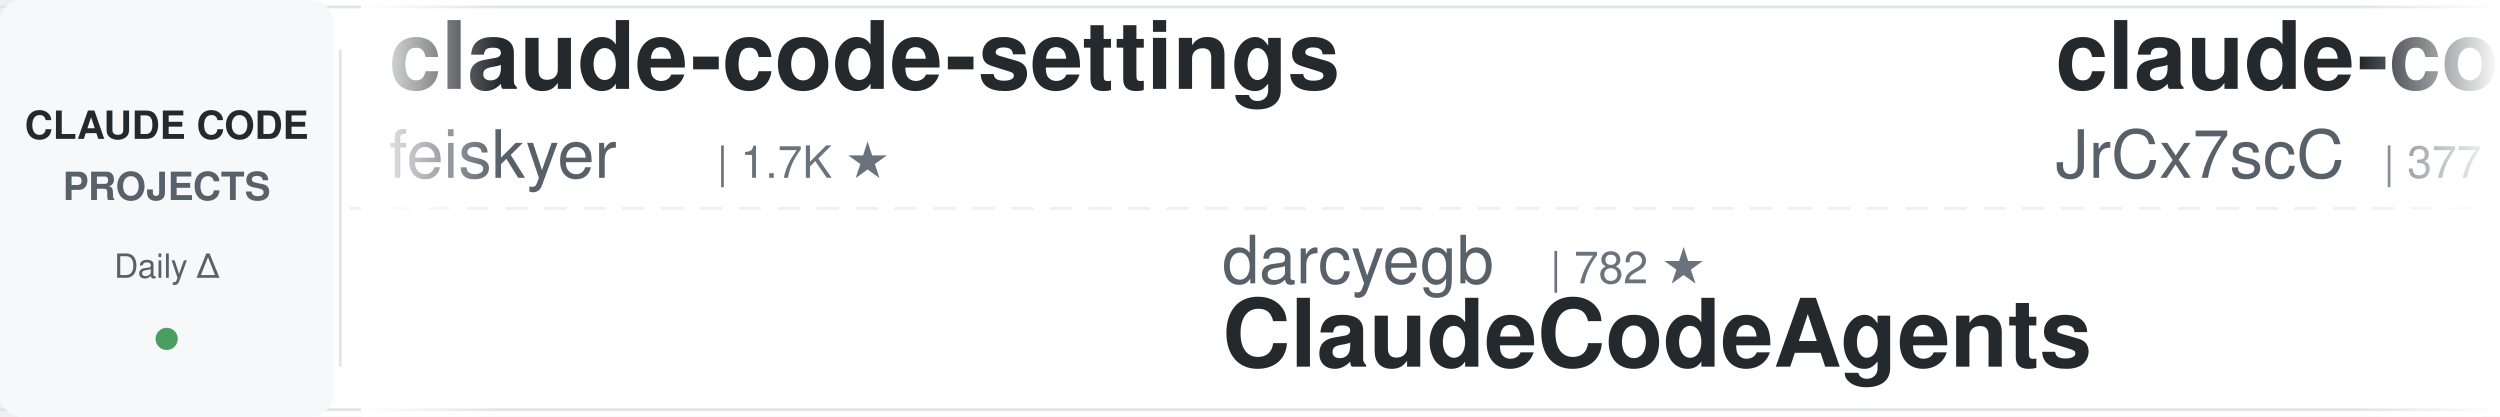
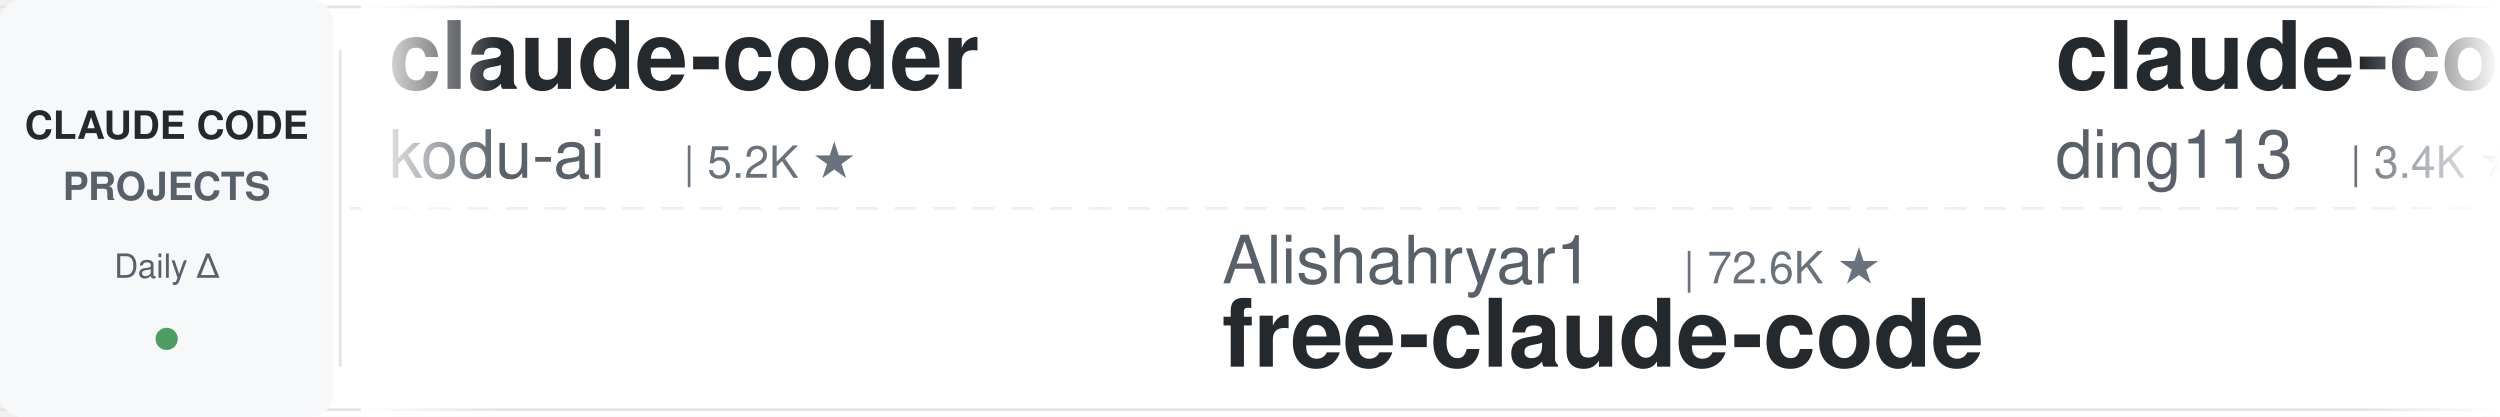
<svg xmlns="http://www.w3.org/2000/svg" width="900" height="150">
  <defs>
    <linearGradient id="leftFade" x1="0%" y1="0%" x2="100%" y2="0%">
      <stop offset="0%" style="stop-color:#ffffff;stop-opacity:1" />
      <stop offset="100%" style="stop-color:#ffffff;stop-opacity:0" />
    </linearGradient>
    <linearGradient id="rightFade" x1="0%" y1="0%" x2="100%" y2="0%">
      <stop offset="0%" style="stop-color:#ffffff;stop-opacity:0" />
      <stop offset="100%" style="stop-color:#ffffff;stop-opacity:1" />
    </linearGradient>
  </defs>
  <rect width="900" height="150" fill="#ffffff" rx="8" />
  <rect x="0" y="2" width="900" height="1" fill="#e1e4e8" />
  <rect x="0" y="147" width="900" height="1" fill="#e1e4e8" />
  <line x1="0" y1="75" x2="900" y2="75" stroke="#e1e4e8" stroke-width="1" stroke-dasharray="8 6" opacity="0.6" />
  <rect x="0" y="0" width="120" height="150" fill="#f6f8fa" rx="8" />
  <text x="60" y="50" font-family="-apple-system, BlinkMacSystemFont, 'Segoe UI', Helvetica, Arial, sans-serif" font-size="14" font-weight="600" fill="#24292e" text-anchor="middle">CLAUDE CODE</text>
  <text x="60" y="72" font-family="-apple-system, BlinkMacSystemFont, 'Segoe UI', Helvetica, Arial, sans-serif" font-size="14" font-weight="600" fill="#586069" text-anchor="middle">PROJECTS</text>
  <text x="60" y="100" font-family="-apple-system, BlinkMacSystemFont, 'Segoe UI', Helvetica, Arial, sans-serif" font-size="12" font-weight="500" fill="#586069" text-anchor="middle">Daily Δ</text>
  <circle cx="60" cy="122" r="4" fill="#22863a" opacity="0.8" />
  <rect x="122" y="18" width="1" height="114" fill="#e1e4e8" />
  <clipPath id="tickerClip">
    <rect x="130" y="0" width="770" height="150" />
  </clipPath>
  <g clip-path="url(#tickerClip)">
    <g id="tickerItems">
      <animateTransform attributeName="transform" attributeType="XML" type="translate" from="0 0" to="-3000 0" dur="54s" repeatCount="indefinite" />
      <g transform="translate(0, 0)">
-         <text x="140" y="32" font-family="-apple-system, BlinkMacSystemFont, 'Segoe UI', Helvetica, Arial, sans-serif" font-size="34" font-weight="600" fill="#24292e">claude-code-settings</text>
-         <text x="140" y="64" font-family="-apple-system, BlinkMacSystemFont, 'Segoe UI', Helvetica, Arial, sans-serif" font-size="24" font-weight="400" fill="#586069">feiskyer</text>
-         <text x="258" y="64" font-family="-apple-system, BlinkMacSystemFont, 'Segoe UI', Helvetica, Arial, sans-serif" font-size="16" font-weight="500" fill="#6a737d">| 1.7K ★</text>
+         <text x="140" y="32" font-family="-apple-system, BlinkMacSystemFont, 'Segoe UI', Helvetica, Arial, sans-serif" font-size="34" font-weight="600" fill="#24292e">claude-coder</text>
+         <text x="140" y="64" font-family="-apple-system, BlinkMacSystemFont, 'Segoe UI', Helvetica, Arial, sans-serif" font-size="24" font-weight="400" fill="#586069">kodu-ai</text>
+         <text x="246" y="64" font-family="-apple-system, BlinkMacSystemFont, 'Segoe UI', Helvetica, Arial, sans-serif" font-size="16" font-weight="500" fill="#6a737d">| 5.2K ★</text>
      </g>
      <g transform="translate(300, 0)">
-         <text x="140" y="102" font-family="-apple-system, BlinkMacSystemFont, 'Segoe UI', Helvetica, Arial, sans-serif" font-size="24" font-weight="400" fill="#586069">darcyegb</text>
-         <text x="258" y="102" font-family="-apple-system, BlinkMacSystemFont, 'Segoe UI', Helvetica, Arial, sans-serif" font-size="16" font-weight="500" fill="#6a737d">| 782 ★</text>
-         <text x="140" y="132" font-family="-apple-system, BlinkMacSystemFont, 'Segoe UI', Helvetica, Arial, sans-serif" font-size="34" font-weight="600" fill="#24292e">ClaudeCodeAgents</text>
+         <text x="140" y="102" font-family="-apple-system, BlinkMacSystemFont, 'Segoe UI', Helvetica, Arial, sans-serif" font-size="24" font-weight="400" fill="#586069">Alishahryar1</text>
+         <text x="306" y="102" font-family="-apple-system, BlinkMacSystemFont, 'Segoe UI', Helvetica, Arial, sans-serif" font-size="16" font-weight="500" fill="#6a737d">| 72.6K ★</text>
+         <text x="140" y="132" font-family="-apple-system, BlinkMacSystemFont, 'Segoe UI', Helvetica, Arial, sans-serif" font-size="34" font-weight="600" fill="#24292e">free-claude-code</text>
      </g>
      <g transform="translate(600, 0)">
-         <text x="140" y="32" font-family="-apple-system, BlinkMacSystemFont, 'Segoe UI', Helvetica, Arial, sans-serif" font-size="34" font-weight="600" fill="#24292e">claude-code-source</text>
-         <text x="140" y="64" font-family="-apple-system, BlinkMacSystemFont, 'Segoe UI', Helvetica, Arial, sans-serif" font-size="24" font-weight="400" fill="#586069">JrCx7scC</text>
-         <text x="258" y="64" font-family="-apple-system, BlinkMacSystemFont, 'Segoe UI', Helvetica, Arial, sans-serif" font-size="16" font-weight="500" fill="#6a737d">| 377 ★</text>
+         <text x="140" y="32" font-family="-apple-system, BlinkMacSystemFont, 'Segoe UI', Helvetica, Arial, sans-serif" font-size="34" font-weight="600" fill="#24292e">claude-code-hub</text>
+         <text x="140" y="64" font-family="-apple-system, BlinkMacSystemFont, 'Segoe UI', Helvetica, Arial, sans-serif" font-size="24" font-weight="400" fill="#586069">ding113</text>
+         <text x="246" y="64" font-family="-apple-system, BlinkMacSystemFont, 'Segoe UI', Helvetica, Arial, sans-serif" font-size="16" font-weight="500" fill="#6a737d">| 3.4K ★</text>
      </g>
      <g transform="translate(900, 0)">
-         <text x="140" y="102" font-family="-apple-system, BlinkMacSystemFont, 'Segoe UI', Helvetica, Arial, sans-serif" font-size="24" font-weight="400" fill="#586069">luyao618</text>
-         <text x="258" y="102" font-family="-apple-system, BlinkMacSystemFont, 'Segoe UI', Helvetica, Arial, sans-serif" font-size="16" font-weight="500" fill="#6a737d">| 1.7K ★</text>
-         <text x="140" y="132" font-family="-apple-system, BlinkMacSystemFont, 'Segoe UI', Helvetica, Arial, sans-serif" font-size="34" font-weight="600" fill="#24292e">Claude-Code-Source-Study</text>
+         <text x="140" y="102" font-family="-apple-system, BlinkMacSystemFont, 'Segoe UI', Helvetica, Arial, sans-serif" font-size="24" font-weight="400" fill="#586069">andrew-kramer-inno</text>
+         <text x="378" y="102" font-family="-apple-system, BlinkMacSystemFont, 'Segoe UI', Helvetica, Arial, sans-serif" font-size="16" font-weight="500" fill="#6a737d">| 597 ★</text>
+         <text x="140" y="132" font-family="-apple-system, BlinkMacSystemFont, 'Segoe UI', Helvetica, Arial, sans-serif" font-size="34" font-weight="600" fill="#24292e">claude-code-source-build</text>
      </g>
      <g transform="translate(1200, 0)">
-         <text x="140" y="32" font-family="-apple-system, BlinkMacSystemFont, 'Segoe UI', Helvetica, Arial, sans-serif" font-size="34" font-weight="600" fill="#24292e">claude-code-templates</text>
-         <text x="140" y="64" font-family="-apple-system, BlinkMacSystemFont, 'Segoe UI', Helvetica, Arial, sans-serif" font-size="24" font-weight="400" fill="#586069">davila7</text>
-         <text x="246" y="64" font-family="-apple-system, BlinkMacSystemFont, 'Segoe UI', Helvetica, Arial, sans-serif" font-size="16" font-weight="500" fill="#6a737d">| 34.1K ★</text>
+         <text x="140" y="32" font-family="-apple-system, BlinkMacSystemFont, 'Segoe UI', Helvetica, Arial, sans-serif" font-size="34" font-weight="600" fill="#24292e">sc-claude-code-files</text>
+         <text x="140" y="64" font-family="-apple-system, BlinkMacSystemFont, 'Segoe UI', Helvetica, Arial, sans-serif" font-size="24" font-weight="400" fill="#586069">https-deeplearning-ai</text>
+         <text x="414" y="64" font-family="-apple-system, BlinkMacSystemFont, 'Segoe UI', Helvetica, Arial, sans-serif" font-size="16" font-weight="500" fill="#6a737d">| 566 ★</text>
      </g>
      <g transform="translate(1500, 0)">
-         <text x="140" y="102" font-family="-apple-system, BlinkMacSystemFont, 'Segoe UI', Helvetica, Arial, sans-serif" font-size="24" font-weight="400" fill="#586069">frankbria</text>
-         <text x="270" y="102" font-family="-apple-system, BlinkMacSystemFont, 'Segoe UI', Helvetica, Arial, sans-serif" font-size="16" font-weight="500" fill="#6a737d">| 9.7K ★</text>
-         <text x="140" y="132" font-family="-apple-system, BlinkMacSystemFont, 'Segoe UI', Helvetica, Arial, sans-serif" font-size="34" font-weight="600" fill="#24292e">ralph-claude-code</text>
+         <text x="140" y="102" font-family="-apple-system, BlinkMacSystemFont, 'Segoe UI', Helvetica, Arial, sans-serif" font-size="24" font-weight="400" fill="#586069">centminmod</text>
+         <text x="282" y="102" font-family="-apple-system, BlinkMacSystemFont, 'Segoe UI', Helvetica, Arial, sans-serif" font-size="16" font-weight="500" fill="#6a737d">| 2.7K ★</text>
+         <text x="140" y="132" font-family="-apple-system, BlinkMacSystemFont, 'Segoe UI', Helvetica, Arial, sans-serif" font-size="34" font-weight="600" fill="#24292e">my-claude-code-setup</text>
      </g>
      <g transform="translate(1800, 0)">
-         <text x="140" y="32" font-family="-apple-system, BlinkMacSystemFont, 'Segoe UI', Helvetica, Arial, sans-serif" font-size="34" font-weight="600" fill="#24292e">Open-ClaudeCode</text>
-         <text x="140" y="64" font-family="-apple-system, BlinkMacSystemFont, 'Segoe UI', Helvetica, Arial, sans-serif" font-size="24" font-weight="400" fill="#586069">LING71671</text>
-         <text x="270" y="64" font-family="-apple-system, BlinkMacSystemFont, 'Segoe UI', Helvetica, Arial, sans-serif" font-size="16" font-weight="500" fill="#6a737d">| 995 ★</text>
+         <text x="140" y="32" font-family="-apple-system, BlinkMacSystemFont, 'Segoe UI', Helvetica, Arial, sans-serif" font-size="34" font-weight="600" fill="#24292e">system_prompts_leaks</text>
+         <text x="140" y="64" font-family="-apple-system, BlinkMacSystemFont, 'Segoe UI', Helvetica, Arial, sans-serif" font-size="24" font-weight="400" fill="#586069">asgeirtj</text>
+         <text x="258" y="64" font-family="-apple-system, BlinkMacSystemFont, 'Segoe UI', Helvetica, Arial, sans-serif" font-size="16" font-weight="500" fill="#6a737d">| 72.4K ★</text>
      </g>
      <g transform="translate(2100, 0)">
-         <text x="140" y="102" font-family="-apple-system, BlinkMacSystemFont, 'Segoe UI', Helvetica, Arial, sans-serif" font-size="24" font-weight="400" fill="#586069">huangserva</text>
-         <text x="282" y="102" font-family="-apple-system, BlinkMacSystemFont, 'Segoe UI', Helvetica, Arial, sans-serif" font-size="16" font-weight="500" fill="#6a737d">| 633 ★</text>
-         <text x="140" y="132" font-family="-apple-system, BlinkMacSystemFont, 'Segoe UI', Helvetica, Arial, sans-serif" font-size="34" font-weight="600" fill="#24292e">claude-code-cli</text>
+         <text x="140" y="102" font-family="-apple-system, BlinkMacSystemFont, 'Segoe UI', Helvetica, Arial, sans-serif" font-size="24" font-weight="400" fill="#586069">digitalsamba</text>
+         <text x="306" y="102" font-family="-apple-system, BlinkMacSystemFont, 'Segoe UI', Helvetica, Arial, sans-serif" font-size="16" font-weight="500" fill="#6a737d">| 2.7K ★</text>
+         <text x="140" y="132" font-family="-apple-system, BlinkMacSystemFont, 'Segoe UI', Helvetica, Arial, sans-serif" font-size="34" font-weight="600" fill="#24292e">claude-code-video-toolki...</text>
      </g>
      <g transform="translate(2400, 0)">
-         <text x="140" y="32" font-family="-apple-system, BlinkMacSystemFont, 'Segoe UI', Helvetica, Arial, sans-serif" font-size="34" font-weight="600" fill="#24292e">awesome-claude-code</text>
-         <text x="140" y="64" font-family="-apple-system, BlinkMacSystemFont, 'Segoe UI', Helvetica, Arial, sans-serif" font-size="24" font-weight="400" fill="#586069">jqueryscript</text>
-         <text x="306" y="64" font-family="-apple-system, BlinkMacSystemFont, 'Segoe UI', Helvetica, Arial, sans-serif" font-size="16" font-weight="500" fill="#6a737d">| 555 ★</text>
+         <text x="140" y="32" font-family="-apple-system, BlinkMacSystemFont, 'Segoe UI', Helvetica, Arial, sans-serif" font-size="34" font-weight="600" fill="#24292e">claude-code-router</text>
+         <text x="140" y="64" font-family="-apple-system, BlinkMacSystemFont, 'Segoe UI', Helvetica, Arial, sans-serif" font-size="24" font-weight="400" fill="#586069">musistudio</text>
+         <text x="282" y="64" font-family="-apple-system, BlinkMacSystemFont, 'Segoe UI', Helvetica, Arial, sans-serif" font-size="16" font-weight="500" fill="#6a737d">| 38.3K ★</text>
      </g>
      <g transform="translate(2700, 0)">
-         <text x="140" y="102" font-family="-apple-system, BlinkMacSystemFont, 'Segoe UI', Helvetica, Arial, sans-serif" font-size="24" font-weight="400" fill="#586069">pedrohcgs</text>
-         <text x="270" y="102" font-family="-apple-system, BlinkMacSystemFont, 'Segoe UI', Helvetica, Arial, sans-serif" font-size="16" font-weight="500" fill="#6a737d">| 1.7K ★</text>
-         <text x="140" y="132" font-family="-apple-system, BlinkMacSystemFont, 'Segoe UI', Helvetica, Arial, sans-serif" font-size="34" font-weight="600" fill="#24292e">claude-code-my-workflow</text>
+         <text x="140" y="102" font-family="-apple-system, BlinkMacSystemFont, 'Segoe UI', Helvetica, Arial, sans-serif" font-size="24" font-weight="400" fill="#586069">anthropics</text>
+         <text x="282" y="102" font-family="-apple-system, BlinkMacSystemFont, 'Segoe UI', Helvetica, Arial, sans-serif" font-size="16" font-weight="500" fill="#6a737d">| 1.1K ★</text>
+         <text x="140" y="132" font-family="-apple-system, BlinkMacSystemFont, 'Segoe UI', Helvetica, Arial, sans-serif" font-size="34" font-weight="600" fill="#24292e">claude-code-base-action</text>
      </g>
      <g transform="translate(3000, 0)">
-         <text x="140" y="32" font-family="-apple-system, BlinkMacSystemFont, 'Segoe UI', Helvetica, Arial, sans-serif" font-size="34" font-weight="600" fill="#24292e">claude-code-settings</text>
-         <text x="140" y="64" font-family="-apple-system, BlinkMacSystemFont, 'Segoe UI', Helvetica, Arial, sans-serif" font-size="24" font-weight="400" fill="#586069">feiskyer</text>
-         <text x="258" y="64" font-family="-apple-system, BlinkMacSystemFont, 'Segoe UI', Helvetica, Arial, sans-serif" font-size="16" font-weight="500" fill="#6a737d">| 1.7K ★</text>
+         <text x="140" y="32" font-family="-apple-system, BlinkMacSystemFont, 'Segoe UI', Helvetica, Arial, sans-serif" font-size="34" font-weight="600" fill="#24292e">claude-coder</text>
+         <text x="140" y="64" font-family="-apple-system, BlinkMacSystemFont, 'Segoe UI', Helvetica, Arial, sans-serif" font-size="24" font-weight="400" fill="#586069">kodu-ai</text>
+         <text x="246" y="64" font-family="-apple-system, BlinkMacSystemFont, 'Segoe UI', Helvetica, Arial, sans-serif" font-size="16" font-weight="500" fill="#6a737d">| 5.2K ★</text>
      </g>
      <g transform="translate(3300, 0)">
-         <text x="140" y="102" font-family="-apple-system, BlinkMacSystemFont, 'Segoe UI', Helvetica, Arial, sans-serif" font-size="24" font-weight="400" fill="#586069">darcyegb</text>
-         <text x="258" y="102" font-family="-apple-system, BlinkMacSystemFont, 'Segoe UI', Helvetica, Arial, sans-serif" font-size="16" font-weight="500" fill="#6a737d">| 782 ★</text>
-         <text x="140" y="132" font-family="-apple-system, BlinkMacSystemFont, 'Segoe UI', Helvetica, Arial, sans-serif" font-size="34" font-weight="600" fill="#24292e">ClaudeCodeAgents</text>
+         <text x="140" y="102" font-family="-apple-system, BlinkMacSystemFont, 'Segoe UI', Helvetica, Arial, sans-serif" font-size="24" font-weight="400" fill="#586069">Alishahryar1</text>
+         <text x="306" y="102" font-family="-apple-system, BlinkMacSystemFont, 'Segoe UI', Helvetica, Arial, sans-serif" font-size="16" font-weight="500" fill="#6a737d">| 72.6K ★</text>
+         <text x="140" y="132" font-family="-apple-system, BlinkMacSystemFont, 'Segoe UI', Helvetica, Arial, sans-serif" font-size="34" font-weight="600" fill="#24292e">free-claude-code</text>
      </g>
      <g transform="translate(3600, 0)">
-         <text x="140" y="32" font-family="-apple-system, BlinkMacSystemFont, 'Segoe UI', Helvetica, Arial, sans-serif" font-size="34" font-weight="600" fill="#24292e">claude-code-source</text>
-         <text x="140" y="64" font-family="-apple-system, BlinkMacSystemFont, 'Segoe UI', Helvetica, Arial, sans-serif" font-size="24" font-weight="400" fill="#586069">JrCx7scC</text>
-         <text x="258" y="64" font-family="-apple-system, BlinkMacSystemFont, 'Segoe UI', Helvetica, Arial, sans-serif" font-size="16" font-weight="500" fill="#6a737d">| 377 ★</text>
+         <text x="140" y="32" font-family="-apple-system, BlinkMacSystemFont, 'Segoe UI', Helvetica, Arial, sans-serif" font-size="34" font-weight="600" fill="#24292e">claude-code-hub</text>
+         <text x="140" y="64" font-family="-apple-system, BlinkMacSystemFont, 'Segoe UI', Helvetica, Arial, sans-serif" font-size="24" font-weight="400" fill="#586069">ding113</text>
+         <text x="246" y="64" font-family="-apple-system, BlinkMacSystemFont, 'Segoe UI', Helvetica, Arial, sans-serif" font-size="16" font-weight="500" fill="#6a737d">| 3.4K ★</text>
      </g>
      <g transform="translate(3900, 0)">
-         <text x="140" y="102" font-family="-apple-system, BlinkMacSystemFont, 'Segoe UI', Helvetica, Arial, sans-serif" font-size="24" font-weight="400" fill="#586069">luyao618</text>
-         <text x="258" y="102" font-family="-apple-system, BlinkMacSystemFont, 'Segoe UI', Helvetica, Arial, sans-serif" font-size="16" font-weight="500" fill="#6a737d">| 1.7K ★</text>
-         <text x="140" y="132" font-family="-apple-system, BlinkMacSystemFont, 'Segoe UI', Helvetica, Arial, sans-serif" font-size="34" font-weight="600" fill="#24292e">Claude-Code-Source-Study</text>
+         <text x="140" y="102" font-family="-apple-system, BlinkMacSystemFont, 'Segoe UI', Helvetica, Arial, sans-serif" font-size="24" font-weight="400" fill="#586069">andrew-kramer-inno</text>
+         <text x="378" y="102" font-family="-apple-system, BlinkMacSystemFont, 'Segoe UI', Helvetica, Arial, sans-serif" font-size="16" font-weight="500" fill="#6a737d">| 597 ★</text>
+         <text x="140" y="132" font-family="-apple-system, BlinkMacSystemFont, 'Segoe UI', Helvetica, Arial, sans-serif" font-size="34" font-weight="600" fill="#24292e">claude-code-source-build</text>
      </g>
    </g>
  </g>
  <rect x="130" y="0" width="50" height="150" fill="url(#leftFade)" />
  <rect x="850" y="0" width="50" height="150" fill="url(#rightFade)" />
</svg>
